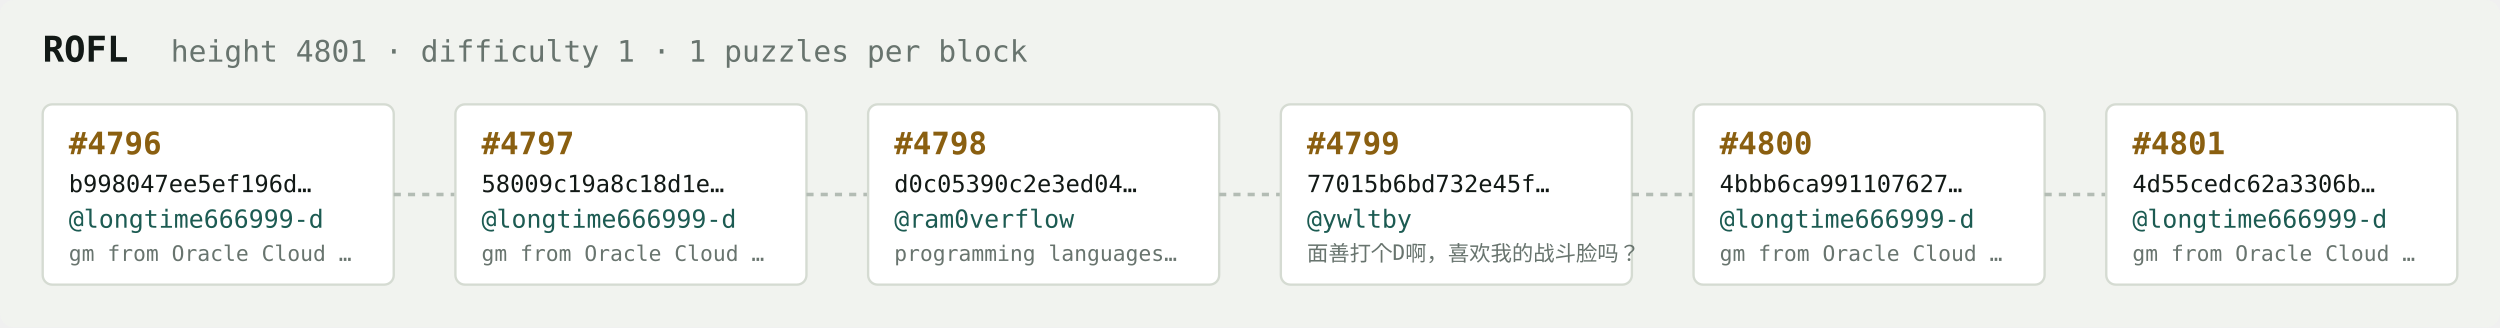
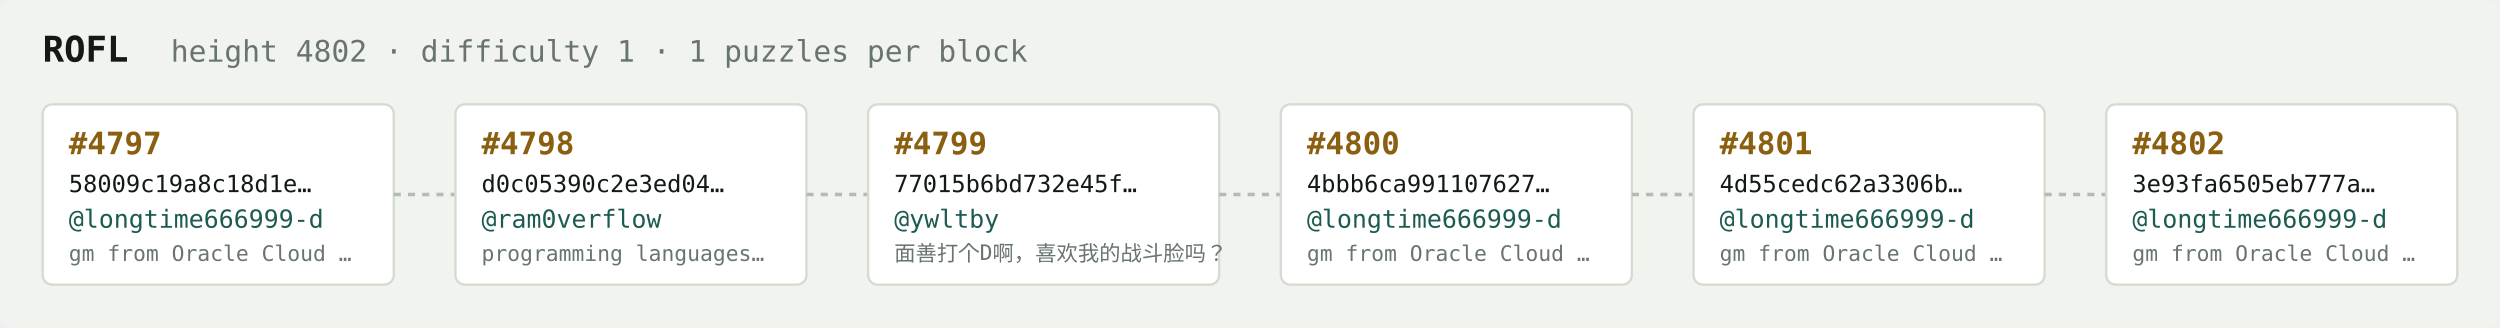
<svg xmlns="http://www.w3.org/2000/svg" width="1054" height="138" viewBox="0 0 1054 138" font-family="ui-monospace,SFMono-Regular,Menlo,monospace">
  <rect fill="#f1f3ef" width="1054" height="138" rx="6" />
  <text x="18" y="26" fill="#121916" font-size="15" font-weight="700">ROFL</text>
-   <text x="72" y="26" fill="#68746e" font-size="12.5">height 4801 · difficulty 1 · 1 puzzles per block</text>
+   <text x="72" y="26" fill="#68746e" font-size="12.5">height 4802 · difficulty 1 · 1 puzzles per block</text>
  <rect x="18" y="44" width="148" height="76" rx="4" fill="#ffffff" stroke="#d5dbd2" stroke-width="1" />
-   <text x="29" y="65" fill="#8a5f10" font-size="13" font-weight="700">#4796</text>
-   <text x="29" y="81" fill="#121916" font-size="10">b998047ee5ef196d…</text>
+   <text x="29" y="65" fill="#8a5f10" font-size="13" font-weight="700">#4797</text>
+   <text x="29" y="81" fill="#121916" font-size="10">58009c19a8c18d1e…</text>
  <text x="29" y="96" fill="#1c5b52" font-size="10.5">@longtime666999-d</text>
  <text x="29" y="110" fill="#68746e" font-size="9">gm from Oracle Cloud …</text>
  <line x1="166" y1="82.0" x2="192" y2="82.0" stroke="#b3bcb4" stroke-width="1.5" stroke-dasharray="3 3" />
  <rect x="192" y="44" width="148" height="76" rx="4" fill="#ffffff" stroke="#d5dbd2" stroke-width="1" />
-   <text x="203" y="65" fill="#8a5f10" font-size="13" font-weight="700">#4797</text>
-   <text x="203" y="81" fill="#121916" font-size="10">58009c19a8c18d1e…</text>
-   <text x="203" y="96" fill="#1c5b52" font-size="10.5">@longtime666999-d</text>
-   <text x="203" y="110" fill="#68746e" font-size="9">gm from Oracle Cloud …</text>
+   <text x="203" y="65" fill="#8a5f10" font-size="13" font-weight="700">#4798</text>
+   <text x="203" y="81" fill="#121916" font-size="10">d0c05390c2e3ed04…</text>
+   <text x="203" y="96" fill="#1c5b52" font-size="10.5">@ram0verflow</text>
+   <text x="203" y="110" fill="#68746e" font-size="9">programming languages…</text>
  <line x1="340" y1="82.0" x2="366" y2="82.0" stroke="#b3bcb4" stroke-width="1.5" stroke-dasharray="3 3" />
  <rect x="366" y="44" width="148" height="76" rx="4" fill="#ffffff" stroke="#d5dbd2" stroke-width="1" />
-   <text x="377" y="65" fill="#8a5f10" font-size="13" font-weight="700">#4798</text>
-   <text x="377" y="81" fill="#121916" font-size="10">d0c05390c2e3ed04…</text>
-   <text x="377" y="96" fill="#1c5b52" font-size="10.5">@ram0verflow</text>
-   <text x="377" y="110" fill="#68746e" font-size="9">programming languages…</text>
+   <text x="377" y="65" fill="#8a5f10" font-size="13" font-weight="700">#4799</text>
+   <text x="377" y="81" fill="#121916" font-size="10">77015b6bd732e45f…</text>
+   <text x="377" y="96" fill="#1c5b52" font-size="10.5">@ywltby</text>
+   <text x="377" y="110" fill="#68746e" font-size="9">面善打个D啊，喜欢我的战斗脸吗？</text>
  <line x1="514" y1="82.0" x2="540" y2="82.0" stroke="#b3bcb4" stroke-width="1.5" stroke-dasharray="3 3" />
  <rect x="540" y="44" width="148" height="76" rx="4" fill="#ffffff" stroke="#d5dbd2" stroke-width="1" />
-   <text x="551" y="65" fill="#8a5f10" font-size="13" font-weight="700">#4799</text>
-   <text x="551" y="81" fill="#121916" font-size="10">77015b6bd732e45f…</text>
-   <text x="551" y="96" fill="#1c5b52" font-size="10.5">@ywltby</text>
-   <text x="551" y="110" fill="#68746e" font-size="9">面善打个D啊，喜欢我的战斗脸吗？</text>
+   <text x="551" y="65" fill="#8a5f10" font-size="13" font-weight="700">#4800</text>
+   <text x="551" y="81" fill="#121916" font-size="10">4bbb6ca991107627…</text>
+   <text x="551" y="96" fill="#1c5b52" font-size="10.5">@longtime666999-d</text>
+   <text x="551" y="110" fill="#68746e" font-size="9">gm from Oracle Cloud …</text>
  <line x1="688" y1="82.0" x2="714" y2="82.0" stroke="#b3bcb4" stroke-width="1.5" stroke-dasharray="3 3" />
  <rect x="714" y="44" width="148" height="76" rx="4" fill="#ffffff" stroke="#d5dbd2" stroke-width="1" />
-   <text x="725" y="65" fill="#8a5f10" font-size="13" font-weight="700">#4800</text>
-   <text x="725" y="81" fill="#121916" font-size="10">4bbb6ca991107627…</text>
+   <text x="725" y="65" fill="#8a5f10" font-size="13" font-weight="700">#4801</text>
+   <text x="725" y="81" fill="#121916" font-size="10">4d55cedc62a3306b…</text>
  <text x="725" y="96" fill="#1c5b52" font-size="10.5">@longtime666999-d</text>
  <text x="725" y="110" fill="#68746e" font-size="9">gm from Oracle Cloud …</text>
  <line x1="862" y1="82.0" x2="888" y2="82.0" stroke="#b3bcb4" stroke-width="1.5" stroke-dasharray="3 3" />
  <rect x="888" y="44" width="148" height="76" rx="4" fill="#ffffff" stroke="#d5dbd2" stroke-width="1" />
-   <text x="899" y="65" fill="#8a5f10" font-size="13" font-weight="700">#4801</text>
-   <text x="899" y="81" fill="#121916" font-size="10">4d55cedc62a3306b…</text>
+   <text x="899" y="65" fill="#8a5f10" font-size="13" font-weight="700">#4802</text>
+   <text x="899" y="81" fill="#121916" font-size="10">3e93fa6505eb777a…</text>
  <text x="899" y="96" fill="#1c5b52" font-size="10.5">@longtime666999-d</text>
  <text x="899" y="110" fill="#68746e" font-size="9">gm from Oracle Cloud …</text>
</svg>
